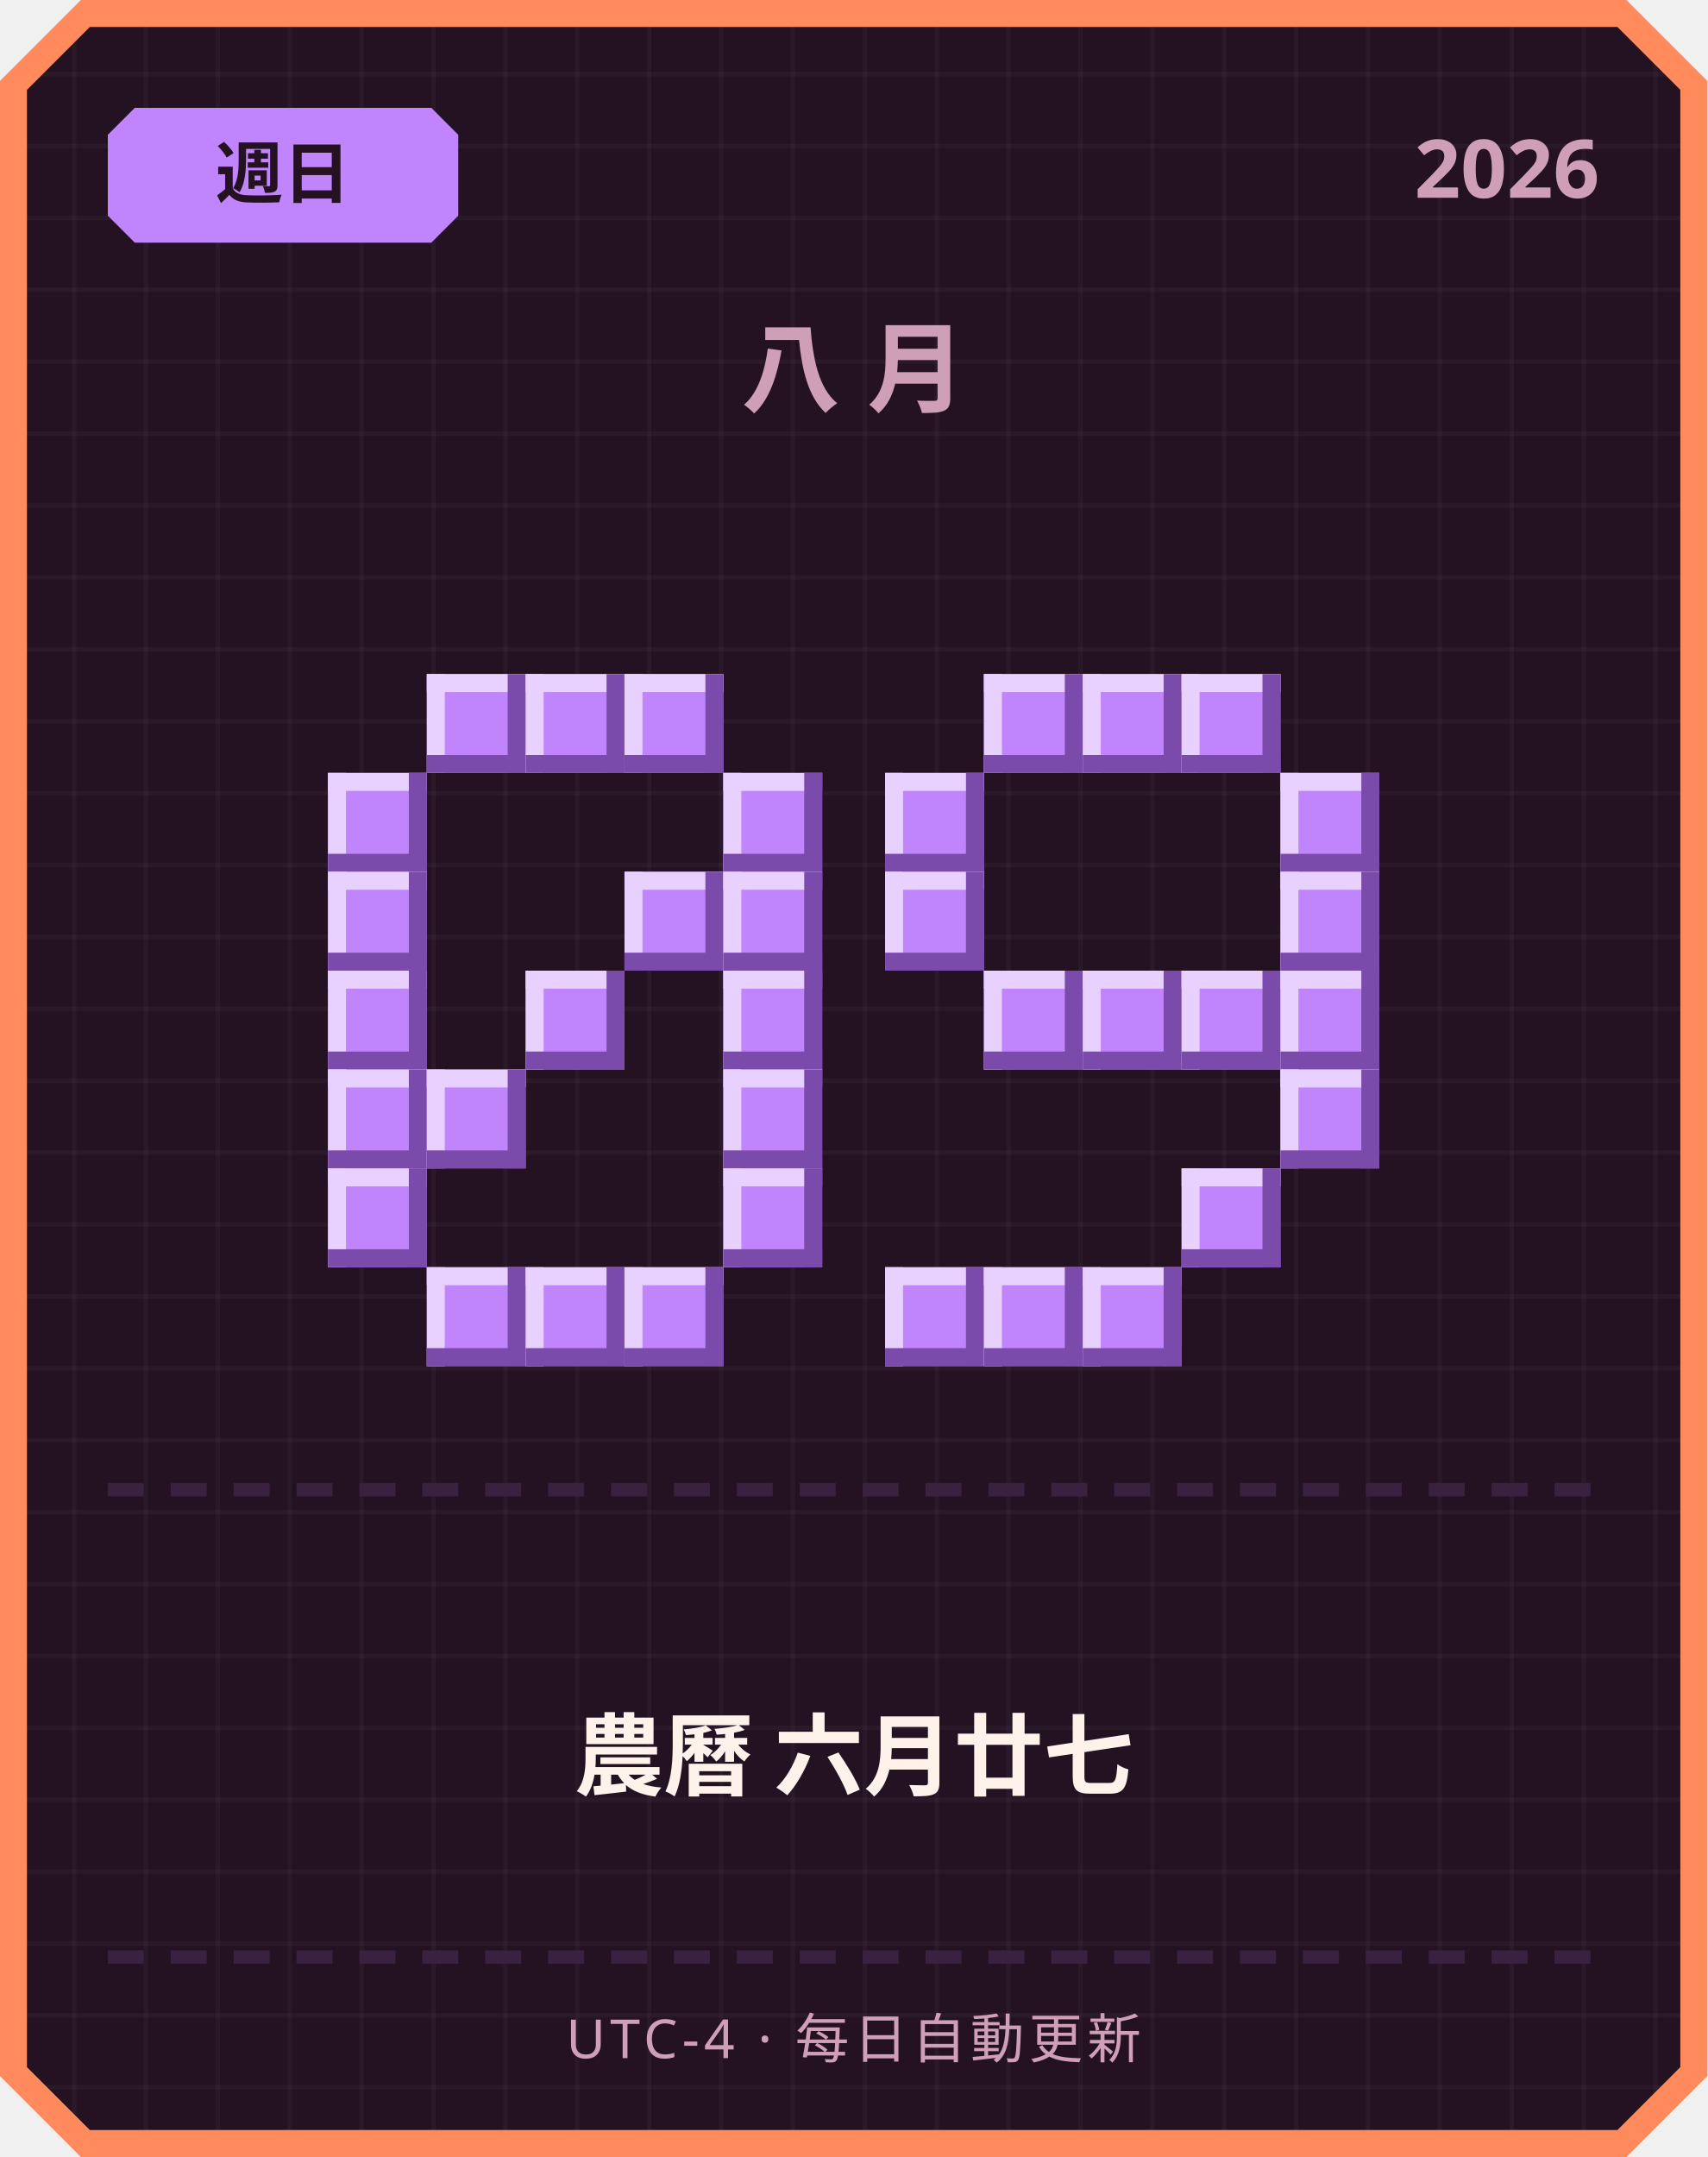
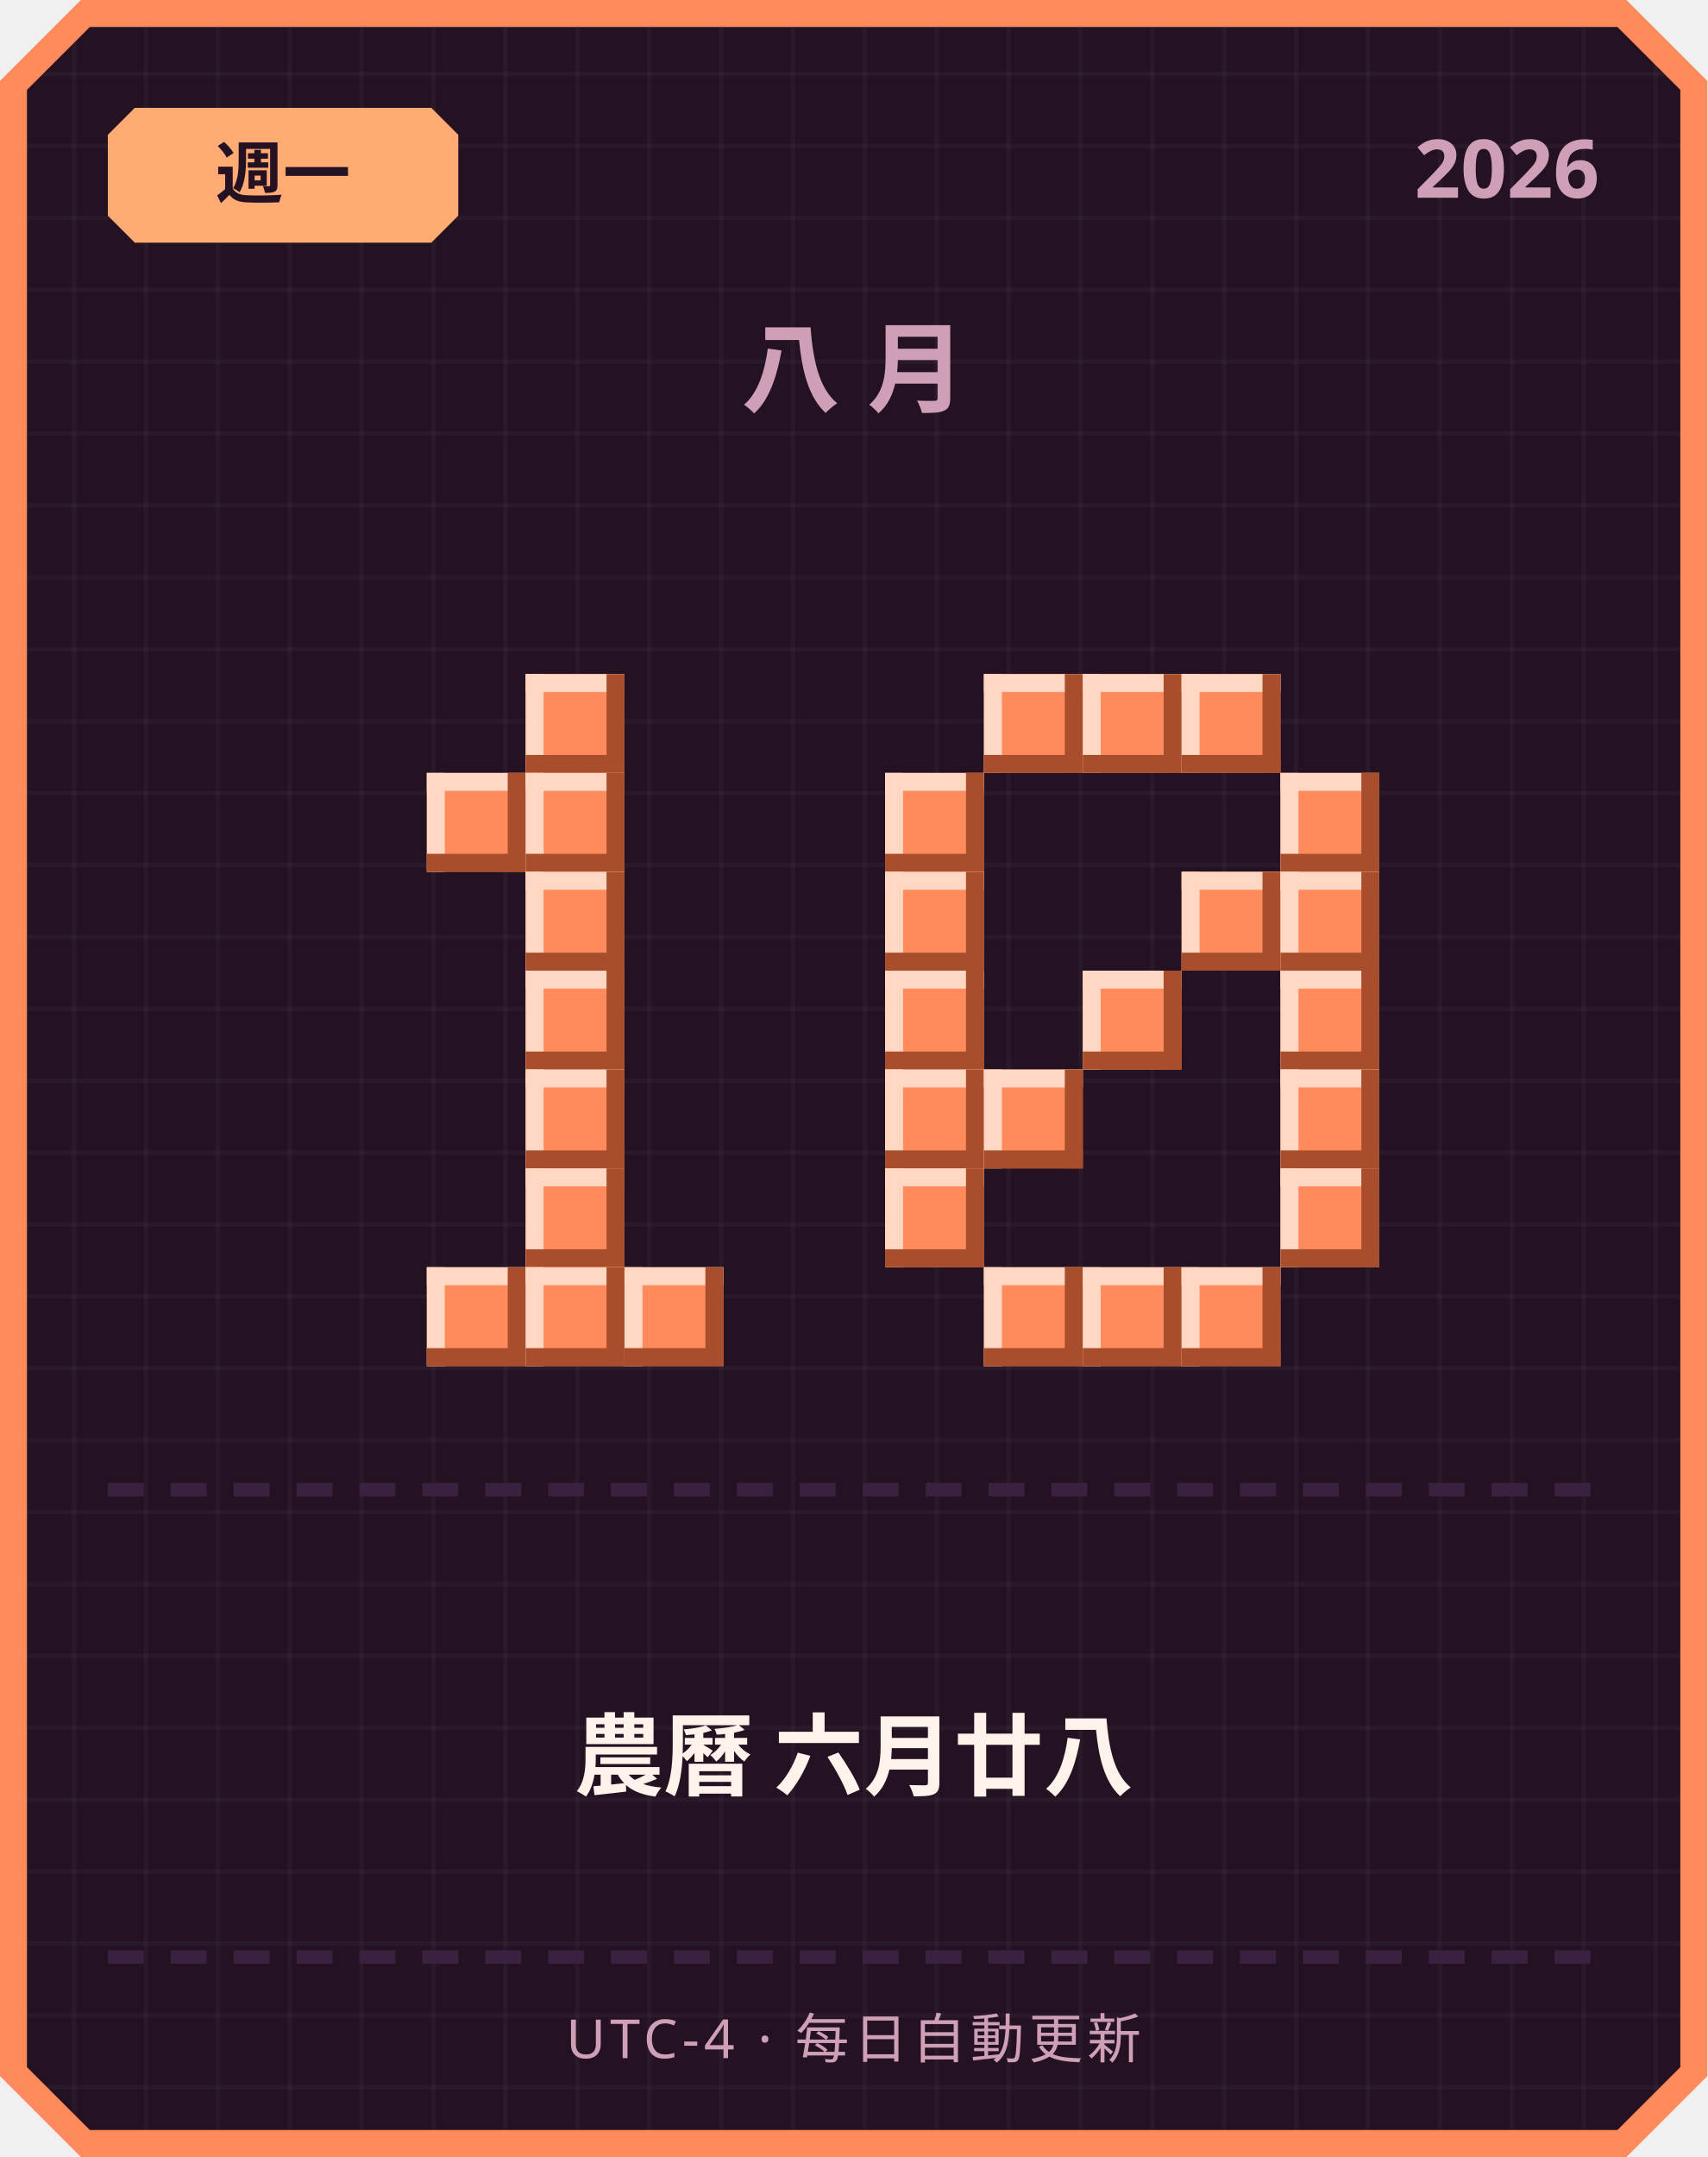
<svg xmlns="http://www.w3.org/2000/svg" width="380" height="480" viewBox="0 0 380 480">
  <defs>
    <pattern id="grid" width="16" height="16" patternUnits="userSpaceOnUse">
      <rect width="16" height="16" fill="#241222" />
      <rect width="1" height="16" fill="#ffffff" opacity="0.03" />
      <rect width="16" height="1" fill="#ffffff" opacity="0.03" />
    </pattern>
  </defs>
  <path d="M 18,0 L 362,0 L 380,18 L 380,462 L 362,480 L 18,480 L 0,462 L 0,18 Z" fill="#ff8a5c" />
  <path d="M 20,6 L 360,6 L 374,20 L 374,460 L 360,474 L 20,474 L 6,460 L 6,20 Z" fill="url(#grid)" />
-   <path d="M 30,24 L 96,24 L 102,30 L 102,48 L 96,54 L 30,54 L 24,48 L 24,30 Z" fill="#c084fc" />
-   <text x="63" y="44" text-anchor="middle" font-family="'Segoe UI', sans-serif" font-size="15" font-weight="700" fill="#241222">週日</text>
+   <path d="M 30,24 L 96,24 L 102,30 L 102,48 L 96,54 L 30,54 L 24,48 L 24,30 Z" fill="#ffab73" />
+   <text x="63" y="44" text-anchor="middle" font-family="'Segoe UI', sans-serif" font-size="15" font-weight="700" fill="#241222">週一</text>
  <text x="356" y="44" text-anchor="end" font-family="'Segoe UI', sans-serif" font-size="18" font-weight="700" fill="#cf9fb8">2026</text>
  <text x="190" y="90" text-anchor="middle" font-family="'Segoe UI', sans-serif" font-size="22" font-weight="700" letter-spacing="6" fill="#cf9fb8">八月</text>
-   <rect x="95" y="150" width="22" height="22" fill="#c084fc" />
-   <rect x="95" y="150" width="22" height="4" fill="#e9d1ff" />
-   <rect x="95" y="150" width="4" height="22" fill="#e9d1ff" />
-   <rect x="95" y="168" width="22" height="4" fill="#7a4bab" />
-   <rect x="113" y="150" width="4" height="22" fill="#7a4bab" />
-   <rect x="117" y="150" width="22" height="22" fill="#c084fc" />
-   <rect x="117" y="150" width="22" height="4" fill="#e9d1ff" />
-   <rect x="117" y="150" width="4" height="22" fill="#e9d1ff" />
-   <rect x="117" y="168" width="22" height="4" fill="#7a4bab" />
-   <rect x="135" y="150" width="4" height="22" fill="#7a4bab" />
-   <rect x="139" y="150" width="22" height="22" fill="#c084fc" />
-   <rect x="139" y="150" width="22" height="4" fill="#e9d1ff" />
-   <rect x="139" y="150" width="4" height="22" fill="#e9d1ff" />
-   <rect x="139" y="168" width="22" height="4" fill="#7a4bab" />
-   <rect x="157" y="150" width="4" height="22" fill="#7a4bab" />
-   <rect x="73" y="172" width="22" height="22" fill="#c084fc" />
-   <rect x="73" y="172" width="22" height="4" fill="#e9d1ff" />
-   <rect x="73" y="172" width="4" height="22" fill="#e9d1ff" />
-   <rect x="73" y="190" width="22" height="4" fill="#7a4bab" />
-   <rect x="91" y="172" width="4" height="22" fill="#7a4bab" />
-   <rect x="161" y="172" width="22" height="22" fill="#c084fc" />
-   <rect x="161" y="172" width="22" height="4" fill="#e9d1ff" />
-   <rect x="161" y="172" width="4" height="22" fill="#e9d1ff" />
-   <rect x="161" y="190" width="22" height="4" fill="#7a4bab" />
-   <rect x="179" y="172" width="4" height="22" fill="#7a4bab" />
-   <rect x="73" y="194" width="22" height="22" fill="#c084fc" />
-   <rect x="73" y="194" width="22" height="4" fill="#e9d1ff" />
-   <rect x="73" y="194" width="4" height="22" fill="#e9d1ff" />
-   <rect x="73" y="212" width="22" height="4" fill="#7a4bab" />
-   <rect x="91" y="194" width="4" height="22" fill="#7a4bab" />
-   <rect x="139" y="194" width="22" height="22" fill="#c084fc" />
-   <rect x="139" y="194" width="22" height="4" fill="#e9d1ff" />
-   <rect x="139" y="194" width="4" height="22" fill="#e9d1ff" />
-   <rect x="139" y="212" width="22" height="4" fill="#7a4bab" />
-   <rect x="157" y="194" width="4" height="22" fill="#7a4bab" />
-   <rect x="161" y="194" width="22" height="22" fill="#c084fc" />
-   <rect x="161" y="194" width="22" height="4" fill="#e9d1ff" />
-   <rect x="161" y="194" width="4" height="22" fill="#e9d1ff" />
-   <rect x="161" y="212" width="22" height="4" fill="#7a4bab" />
-   <rect x="179" y="194" width="4" height="22" fill="#7a4bab" />
-   <rect x="73" y="216" width="22" height="22" fill="#c084fc" />
-   <rect x="73" y="216" width="22" height="4" fill="#e9d1ff" />
-   <rect x="73" y="216" width="4" height="22" fill="#e9d1ff" />
-   <rect x="73" y="234" width="22" height="4" fill="#7a4bab" />
-   <rect x="91" y="216" width="4" height="22" fill="#7a4bab" />
-   <rect x="117" y="216" width="22" height="22" fill="#c084fc" />
-   <rect x="117" y="216" width="22" height="4" fill="#e9d1ff" />
-   <rect x="117" y="216" width="4" height="22" fill="#e9d1ff" />
-   <rect x="117" y="234" width="22" height="4" fill="#7a4bab" />
-   <rect x="135" y="216" width="4" height="22" fill="#7a4bab" />
-   <rect x="161" y="216" width="22" height="22" fill="#c084fc" />
-   <rect x="161" y="216" width="22" height="4" fill="#e9d1ff" />
-   <rect x="161" y="216" width="4" height="22" fill="#e9d1ff" />
-   <rect x="161" y="234" width="22" height="4" fill="#7a4bab" />
-   <rect x="179" y="216" width="4" height="22" fill="#7a4bab" />
-   <rect x="73" y="238" width="22" height="22" fill="#c084fc" />
-   <rect x="73" y="238" width="22" height="4" fill="#e9d1ff" />
-   <rect x="73" y="238" width="4" height="22" fill="#e9d1ff" />
-   <rect x="73" y="256" width="22" height="4" fill="#7a4bab" />
-   <rect x="91" y="238" width="4" height="22" fill="#7a4bab" />
-   <rect x="95" y="238" width="22" height="22" fill="#c084fc" />
-   <rect x="95" y="238" width="22" height="4" fill="#e9d1ff" />
-   <rect x="95" y="238" width="4" height="22" fill="#e9d1ff" />
-   <rect x="95" y="256" width="22" height="4" fill="#7a4bab" />
-   <rect x="113" y="238" width="4" height="22" fill="#7a4bab" />
-   <rect x="161" y="238" width="22" height="22" fill="#c084fc" />
-   <rect x="161" y="238" width="22" height="4" fill="#e9d1ff" />
-   <rect x="161" y="238" width="4" height="22" fill="#e9d1ff" />
-   <rect x="161" y="256" width="22" height="4" fill="#7a4bab" />
-   <rect x="179" y="238" width="4" height="22" fill="#7a4bab" />
-   <rect x="73" y="260" width="22" height="22" fill="#c084fc" />
-   <rect x="73" y="260" width="22" height="4" fill="#e9d1ff" />
-   <rect x="73" y="260" width="4" height="22" fill="#e9d1ff" />
-   <rect x="73" y="278" width="22" height="4" fill="#7a4bab" />
-   <rect x="91" y="260" width="4" height="22" fill="#7a4bab" />
-   <rect x="161" y="260" width="22" height="22" fill="#c084fc" />
-   <rect x="161" y="260" width="22" height="4" fill="#e9d1ff" />
-   <rect x="161" y="260" width="4" height="22" fill="#e9d1ff" />
-   <rect x="161" y="278" width="22" height="4" fill="#7a4bab" />
-   <rect x="179" y="260" width="4" height="22" fill="#7a4bab" />
-   <rect x="95" y="282" width="22" height="22" fill="#c084fc" />
-   <rect x="95" y="282" width="22" height="4" fill="#e9d1ff" />
-   <rect x="95" y="282" width="4" height="22" fill="#e9d1ff" />
-   <rect x="95" y="300" width="22" height="4" fill="#7a4bab" />
-   <rect x="113" y="282" width="4" height="22" fill="#7a4bab" />
-   <rect x="117" y="282" width="22" height="22" fill="#c084fc" />
-   <rect x="117" y="282" width="22" height="4" fill="#e9d1ff" />
-   <rect x="117" y="282" width="4" height="22" fill="#e9d1ff" />
-   <rect x="117" y="300" width="22" height="4" fill="#7a4bab" />
-   <rect x="135" y="282" width="4" height="22" fill="#7a4bab" />
-   <rect x="139" y="282" width="22" height="22" fill="#c084fc" />
-   <rect x="139" y="282" width="22" height="4" fill="#e9d1ff" />
-   <rect x="139" y="282" width="4" height="22" fill="#e9d1ff" />
-   <rect x="139" y="300" width="22" height="4" fill="#7a4bab" />
-   <rect x="157" y="282" width="4" height="22" fill="#7a4bab" />
-   <rect x="219" y="150" width="22" height="22" fill="#c084fc" />
-   <rect x="219" y="150" width="22" height="4" fill="#e9d1ff" />
-   <rect x="219" y="150" width="4" height="22" fill="#e9d1ff" />
-   <rect x="219" y="168" width="22" height="4" fill="#7a4bab" />
-   <rect x="237" y="150" width="4" height="22" fill="#7a4bab" />
-   <rect x="241" y="150" width="22" height="22" fill="#c084fc" />
-   <rect x="241" y="150" width="22" height="4" fill="#e9d1ff" />
-   <rect x="241" y="150" width="4" height="22" fill="#e9d1ff" />
-   <rect x="241" y="168" width="22" height="4" fill="#7a4bab" />
-   <rect x="259" y="150" width="4" height="22" fill="#7a4bab" />
-   <rect x="263" y="150" width="22" height="22" fill="#c084fc" />
-   <rect x="263" y="150" width="22" height="4" fill="#e9d1ff" />
-   <rect x="263" y="150" width="4" height="22" fill="#e9d1ff" />
-   <rect x="263" y="168" width="22" height="4" fill="#7a4bab" />
-   <rect x="281" y="150" width="4" height="22" fill="#7a4bab" />
-   <rect x="197" y="172" width="22" height="22" fill="#c084fc" />
-   <rect x="197" y="172" width="22" height="4" fill="#e9d1ff" />
-   <rect x="197" y="172" width="4" height="22" fill="#e9d1ff" />
-   <rect x="197" y="190" width="22" height="4" fill="#7a4bab" />
-   <rect x="215" y="172" width="4" height="22" fill="#7a4bab" />
-   <rect x="285" y="172" width="22" height="22" fill="#c084fc" />
-   <rect x="285" y="172" width="22" height="4" fill="#e9d1ff" />
-   <rect x="285" y="172" width="4" height="22" fill="#e9d1ff" />
-   <rect x="285" y="190" width="22" height="4" fill="#7a4bab" />
-   <rect x="303" y="172" width="4" height="22" fill="#7a4bab" />
-   <rect x="197" y="194" width="22" height="22" fill="#c084fc" />
-   <rect x="197" y="194" width="22" height="4" fill="#e9d1ff" />
-   <rect x="197" y="194" width="4" height="22" fill="#e9d1ff" />
-   <rect x="197" y="212" width="22" height="4" fill="#7a4bab" />
-   <rect x="215" y="194" width="4" height="22" fill="#7a4bab" />
-   <rect x="285" y="194" width="22" height="22" fill="#c084fc" />
-   <rect x="285" y="194" width="22" height="4" fill="#e9d1ff" />
-   <rect x="285" y="194" width="4" height="22" fill="#e9d1ff" />
-   <rect x="285" y="212" width="22" height="4" fill="#7a4bab" />
-   <rect x="303" y="194" width="4" height="22" fill="#7a4bab" />
-   <rect x="219" y="216" width="22" height="22" fill="#c084fc" />
-   <rect x="219" y="216" width="22" height="4" fill="#e9d1ff" />
-   <rect x="219" y="216" width="4" height="22" fill="#e9d1ff" />
-   <rect x="219" y="234" width="22" height="4" fill="#7a4bab" />
-   <rect x="237" y="216" width="4" height="22" fill="#7a4bab" />
-   <rect x="241" y="216" width="22" height="22" fill="#c084fc" />
-   <rect x="241" y="216" width="22" height="4" fill="#e9d1ff" />
-   <rect x="241" y="216" width="4" height="22" fill="#e9d1ff" />
-   <rect x="241" y="234" width="22" height="4" fill="#7a4bab" />
-   <rect x="259" y="216" width="4" height="22" fill="#7a4bab" />
-   <rect x="263" y="216" width="22" height="22" fill="#c084fc" />
-   <rect x="263" y="216" width="22" height="4" fill="#e9d1ff" />
-   <rect x="263" y="216" width="4" height="22" fill="#e9d1ff" />
-   <rect x="263" y="234" width="22" height="4" fill="#7a4bab" />
-   <rect x="281" y="216" width="4" height="22" fill="#7a4bab" />
-   <rect x="285" y="216" width="22" height="22" fill="#c084fc" />
-   <rect x="285" y="216" width="22" height="4" fill="#e9d1ff" />
-   <rect x="285" y="216" width="4" height="22" fill="#e9d1ff" />
-   <rect x="285" y="234" width="22" height="4" fill="#7a4bab" />
-   <rect x="303" y="216" width="4" height="22" fill="#7a4bab" />
-   <rect x="285" y="238" width="22" height="22" fill="#c084fc" />
-   <rect x="285" y="238" width="22" height="4" fill="#e9d1ff" />
-   <rect x="285" y="238" width="4" height="22" fill="#e9d1ff" />
-   <rect x="285" y="256" width="22" height="4" fill="#7a4bab" />
-   <rect x="303" y="238" width="4" height="22" fill="#7a4bab" />
-   <rect x="263" y="260" width="22" height="22" fill="#c084fc" />
-   <rect x="263" y="260" width="22" height="4" fill="#e9d1ff" />
-   <rect x="263" y="260" width="4" height="22" fill="#e9d1ff" />
-   <rect x="263" y="278" width="22" height="4" fill="#7a4bab" />
-   <rect x="281" y="260" width="4" height="22" fill="#7a4bab" />
-   <rect x="197" y="282" width="22" height="22" fill="#c084fc" />
-   <rect x="197" y="282" width="22" height="4" fill="#e9d1ff" />
-   <rect x="197" y="282" width="4" height="22" fill="#e9d1ff" />
-   <rect x="197" y="300" width="22" height="4" fill="#7a4bab" />
-   <rect x="215" y="282" width="4" height="22" fill="#7a4bab" />
-   <rect x="219" y="282" width="22" height="22" fill="#c084fc" />
-   <rect x="219" y="282" width="22" height="4" fill="#e9d1ff" />
-   <rect x="219" y="282" width="4" height="22" fill="#e9d1ff" />
-   <rect x="219" y="300" width="22" height="4" fill="#7a4bab" />
-   <rect x="237" y="282" width="4" height="22" fill="#7a4bab" />
-   <rect x="241" y="282" width="22" height="22" fill="#c084fc" />
-   <rect x="241" y="282" width="22" height="4" fill="#e9d1ff" />
-   <rect x="241" y="282" width="4" height="22" fill="#e9d1ff" />
-   <rect x="241" y="300" width="22" height="4" fill="#7a4bab" />
-   <rect x="259" y="282" width="4" height="22" fill="#7a4bab" />
+   <rect x="117" y="150" width="22" height="22" fill="#ff8a5c" />
+   <rect x="117" y="150" width="22" height="4" fill="#ffd7c2" />
+   <rect x="117" y="150" width="4" height="22" fill="#ffd7c2" />
+   <rect x="117" y="168" width="22" height="4" fill="#a84e2c" />
+   <rect x="135" y="150" width="4" height="22" fill="#a84e2c" />
+   <rect x="95" y="172" width="22" height="22" fill="#ff8a5c" />
+   <rect x="95" y="172" width="22" height="4" fill="#ffd7c2" />
+   <rect x="95" y="172" width="4" height="22" fill="#ffd7c2" />
+   <rect x="95" y="190" width="22" height="4" fill="#a84e2c" />
+   <rect x="113" y="172" width="4" height="22" fill="#a84e2c" />
+   <rect x="117" y="172" width="22" height="22" fill="#ff8a5c" />
+   <rect x="117" y="172" width="22" height="4" fill="#ffd7c2" />
+   <rect x="117" y="172" width="4" height="22" fill="#ffd7c2" />
+   <rect x="117" y="190" width="22" height="4" fill="#a84e2c" />
+   <rect x="135" y="172" width="4" height="22" fill="#a84e2c" />
+   <rect x="117" y="194" width="22" height="22" fill="#ff8a5c" />
+   <rect x="117" y="194" width="22" height="4" fill="#ffd7c2" />
+   <rect x="117" y="194" width="4" height="22" fill="#ffd7c2" />
+   <rect x="117" y="212" width="22" height="4" fill="#a84e2c" />
+   <rect x="135" y="194" width="4" height="22" fill="#a84e2c" />
+   <rect x="117" y="216" width="22" height="22" fill="#ff8a5c" />
+   <rect x="117" y="216" width="22" height="4" fill="#ffd7c2" />
+   <rect x="117" y="216" width="4" height="22" fill="#ffd7c2" />
+   <rect x="117" y="234" width="22" height="4" fill="#a84e2c" />
+   <rect x="135" y="216" width="4" height="22" fill="#a84e2c" />
+   <rect x="117" y="238" width="22" height="22" fill="#ff8a5c" />
+   <rect x="117" y="238" width="22" height="4" fill="#ffd7c2" />
+   <rect x="117" y="238" width="4" height="22" fill="#ffd7c2" />
+   <rect x="117" y="256" width="22" height="4" fill="#a84e2c" />
+   <rect x="135" y="238" width="4" height="22" fill="#a84e2c" />
+   <rect x="117" y="260" width="22" height="22" fill="#ff8a5c" />
+   <rect x="117" y="260" width="22" height="4" fill="#ffd7c2" />
+   <rect x="117" y="260" width="4" height="22" fill="#ffd7c2" />
+   <rect x="117" y="278" width="22" height="4" fill="#a84e2c" />
+   <rect x="135" y="260" width="4" height="22" fill="#a84e2c" />
+   <rect x="95" y="282" width="22" height="22" fill="#ff8a5c" />
+   <rect x="95" y="282" width="22" height="4" fill="#ffd7c2" />
+   <rect x="95" y="282" width="4" height="22" fill="#ffd7c2" />
+   <rect x="95" y="300" width="22" height="4" fill="#a84e2c" />
+   <rect x="113" y="282" width="4" height="22" fill="#a84e2c" />
+   <rect x="117" y="282" width="22" height="22" fill="#ff8a5c" />
+   <rect x="117" y="282" width="22" height="4" fill="#ffd7c2" />
+   <rect x="117" y="282" width="4" height="22" fill="#ffd7c2" />
+   <rect x="117" y="300" width="22" height="4" fill="#a84e2c" />
+   <rect x="135" y="282" width="4" height="22" fill="#a84e2c" />
+   <rect x="139" y="282" width="22" height="22" fill="#ff8a5c" />
+   <rect x="139" y="282" width="22" height="4" fill="#ffd7c2" />
+   <rect x="139" y="282" width="4" height="22" fill="#ffd7c2" />
+   <rect x="139" y="300" width="22" height="4" fill="#a84e2c" />
+   <rect x="157" y="282" width="4" height="22" fill="#a84e2c" />
+   <rect x="219" y="150" width="22" height="22" fill="#ff8a5c" />
+   <rect x="219" y="150" width="22" height="4" fill="#ffd7c2" />
+   <rect x="219" y="150" width="4" height="22" fill="#ffd7c2" />
+   <rect x="219" y="168" width="22" height="4" fill="#a84e2c" />
+   <rect x="237" y="150" width="4" height="22" fill="#a84e2c" />
+   <rect x="241" y="150" width="22" height="22" fill="#ff8a5c" />
+   <rect x="241" y="150" width="22" height="4" fill="#ffd7c2" />
+   <rect x="241" y="150" width="4" height="22" fill="#ffd7c2" />
+   <rect x="241" y="168" width="22" height="4" fill="#a84e2c" />
+   <rect x="259" y="150" width="4" height="22" fill="#a84e2c" />
+   <rect x="263" y="150" width="22" height="22" fill="#ff8a5c" />
+   <rect x="263" y="150" width="22" height="4" fill="#ffd7c2" />
+   <rect x="263" y="150" width="4" height="22" fill="#ffd7c2" />
+   <rect x="263" y="168" width="22" height="4" fill="#a84e2c" />
+   <rect x="281" y="150" width="4" height="22" fill="#a84e2c" />
+   <rect x="197" y="172" width="22" height="22" fill="#ff8a5c" />
+   <rect x="197" y="172" width="22" height="4" fill="#ffd7c2" />
+   <rect x="197" y="172" width="4" height="22" fill="#ffd7c2" />
+   <rect x="197" y="190" width="22" height="4" fill="#a84e2c" />
+   <rect x="215" y="172" width="4" height="22" fill="#a84e2c" />
+   <rect x="285" y="172" width="22" height="22" fill="#ff8a5c" />
+   <rect x="285" y="172" width="22" height="4" fill="#ffd7c2" />
+   <rect x="285" y="172" width="4" height="22" fill="#ffd7c2" />
+   <rect x="285" y="190" width="22" height="4" fill="#a84e2c" />
+   <rect x="303" y="172" width="4" height="22" fill="#a84e2c" />
+   <rect x="197" y="194" width="22" height="22" fill="#ff8a5c" />
+   <rect x="197" y="194" width="22" height="4" fill="#ffd7c2" />
+   <rect x="197" y="194" width="4" height="22" fill="#ffd7c2" />
+   <rect x="197" y="212" width="22" height="4" fill="#a84e2c" />
+   <rect x="215" y="194" width="4" height="22" fill="#a84e2c" />
+   <rect x="263" y="194" width="22" height="22" fill="#ff8a5c" />
+   <rect x="263" y="194" width="22" height="4" fill="#ffd7c2" />
+   <rect x="263" y="194" width="4" height="22" fill="#ffd7c2" />
+   <rect x="263" y="212" width="22" height="4" fill="#a84e2c" />
+   <rect x="281" y="194" width="4" height="22" fill="#a84e2c" />
+   <rect x="285" y="194" width="22" height="22" fill="#ff8a5c" />
+   <rect x="285" y="194" width="22" height="4" fill="#ffd7c2" />
+   <rect x="285" y="194" width="4" height="22" fill="#ffd7c2" />
+   <rect x="285" y="212" width="22" height="4" fill="#a84e2c" />
+   <rect x="303" y="194" width="4" height="22" fill="#a84e2c" />
+   <rect x="197" y="216" width="22" height="22" fill="#ff8a5c" />
+   <rect x="197" y="216" width="22" height="4" fill="#ffd7c2" />
+   <rect x="197" y="216" width="4" height="22" fill="#ffd7c2" />
+   <rect x="197" y="234" width="22" height="4" fill="#a84e2c" />
+   <rect x="215" y="216" width="4" height="22" fill="#a84e2c" />
+   <rect x="241" y="216" width="22" height="22" fill="#ff8a5c" />
+   <rect x="241" y="216" width="22" height="4" fill="#ffd7c2" />
+   <rect x="241" y="216" width="4" height="22" fill="#ffd7c2" />
+   <rect x="241" y="234" width="22" height="4" fill="#a84e2c" />
+   <rect x="259" y="216" width="4" height="22" fill="#a84e2c" />
+   <rect x="285" y="216" width="22" height="22" fill="#ff8a5c" />
+   <rect x="285" y="216" width="22" height="4" fill="#ffd7c2" />
+   <rect x="285" y="216" width="4" height="22" fill="#ffd7c2" />
+   <rect x="285" y="234" width="22" height="4" fill="#a84e2c" />
+   <rect x="303" y="216" width="4" height="22" fill="#a84e2c" />
+   <rect x="197" y="238" width="22" height="22" fill="#ff8a5c" />
+   <rect x="197" y="238" width="22" height="4" fill="#ffd7c2" />
+   <rect x="197" y="238" width="4" height="22" fill="#ffd7c2" />
+   <rect x="197" y="256" width="22" height="4" fill="#a84e2c" />
+   <rect x="215" y="238" width="4" height="22" fill="#a84e2c" />
+   <rect x="219" y="238" width="22" height="22" fill="#ff8a5c" />
+   <rect x="219" y="238" width="22" height="4" fill="#ffd7c2" />
+   <rect x="219" y="238" width="4" height="22" fill="#ffd7c2" />
+   <rect x="219" y="256" width="22" height="4" fill="#a84e2c" />
+   <rect x="237" y="238" width="4" height="22" fill="#a84e2c" />
+   <rect x="285" y="238" width="22" height="22" fill="#ff8a5c" />
+   <rect x="285" y="238" width="22" height="4" fill="#ffd7c2" />
+   <rect x="285" y="238" width="4" height="22" fill="#ffd7c2" />
+   <rect x="285" y="256" width="22" height="4" fill="#a84e2c" />
+   <rect x="303" y="238" width="4" height="22" fill="#a84e2c" />
+   <rect x="197" y="260" width="22" height="22" fill="#ff8a5c" />
+   <rect x="197" y="260" width="22" height="4" fill="#ffd7c2" />
+   <rect x="197" y="260" width="4" height="22" fill="#ffd7c2" />
+   <rect x="197" y="278" width="22" height="4" fill="#a84e2c" />
+   <rect x="215" y="260" width="4" height="22" fill="#a84e2c" />
+   <rect x="285" y="260" width="22" height="22" fill="#ff8a5c" />
+   <rect x="285" y="260" width="22" height="4" fill="#ffd7c2" />
+   <rect x="285" y="260" width="4" height="22" fill="#ffd7c2" />
+   <rect x="285" y="278" width="22" height="4" fill="#a84e2c" />
+   <rect x="303" y="260" width="4" height="22" fill="#a84e2c" />
+   <rect x="219" y="282" width="22" height="22" fill="#ff8a5c" />
+   <rect x="219" y="282" width="22" height="4" fill="#ffd7c2" />
+   <rect x="219" y="282" width="4" height="22" fill="#ffd7c2" />
+   <rect x="219" y="300" width="22" height="4" fill="#a84e2c" />
+   <rect x="237" y="282" width="4" height="22" fill="#a84e2c" />
+   <rect x="241" y="282" width="22" height="22" fill="#ff8a5c" />
+   <rect x="241" y="282" width="22" height="4" fill="#ffd7c2" />
+   <rect x="241" y="282" width="4" height="22" fill="#ffd7c2" />
+   <rect x="241" y="300" width="22" height="4" fill="#a84e2c" />
+   <rect x="259" y="282" width="4" height="22" fill="#a84e2c" />
+   <rect x="263" y="282" width="22" height="22" fill="#ff8a5c" />
+   <rect x="263" y="282" width="22" height="4" fill="#ffd7c2" />
+   <rect x="263" y="282" width="4" height="22" fill="#ffd7c2" />
+   <rect x="263" y="300" width="22" height="4" fill="#a84e2c" />
+   <rect x="281" y="282" width="4" height="22" fill="#a84e2c" />
  <rect x="24" y="330" width="8" height="3" fill="#3b2140" />
  <rect x="38" y="330" width="8" height="3" fill="#3b2140" />
  <rect x="52" y="330" width="8" height="3" fill="#3b2140" />
  <rect x="66" y="330" width="8" height="3" fill="#3b2140" />
  <rect x="80" y="330" width="8" height="3" fill="#3b2140" />
  <rect x="94" y="330" width="8" height="3" fill="#3b2140" />
  <rect x="108" y="330" width="8" height="3" fill="#3b2140" />
  <rect x="122" y="330" width="8" height="3" fill="#3b2140" />
  <rect x="136" y="330" width="8" height="3" fill="#3b2140" />
  <rect x="150" y="330" width="8" height="3" fill="#3b2140" />
  <rect x="164" y="330" width="8" height="3" fill="#3b2140" />
  <rect x="178" y="330" width="8" height="3" fill="#3b2140" />
  <rect x="192" y="330" width="8" height="3" fill="#3b2140" />
  <rect x="206" y="330" width="8" height="3" fill="#3b2140" />
  <rect x="220" y="330" width="8" height="3" fill="#3b2140" />
  <rect x="234" y="330" width="8" height="3" fill="#3b2140" />
  <rect x="248" y="330" width="8" height="3" fill="#3b2140" />
  <rect x="262" y="330" width="8" height="3" fill="#3b2140" />
  <rect x="276" y="330" width="8" height="3" fill="#3b2140" />
  <rect x="290" y="330" width="8" height="3" fill="#3b2140" />
  <rect x="304" y="330" width="8" height="3" fill="#3b2140" />
  <rect x="318" y="330" width="8" height="3" fill="#3b2140" />
  <rect x="332" y="330" width="8" height="3" fill="#3b2140" />
  <rect x="346" y="330" width="8" height="3" fill="#3b2140" />
-   <text x="190" y="398" text-anchor="middle" font-family="'Segoe UI', 'Microsoft JhengHei', sans-serif" font-size="20" font-weight="700" fill="#fff2eb">農曆 六月廿七</text>
+   <text x="190" y="398" text-anchor="middle" font-family="'Segoe UI', 'Microsoft JhengHei', sans-serif" font-size="20" font-weight="700" fill="#fff2eb">農曆 六月廿八</text>
  <rect x="24" y="434" width="8" height="3" fill="#3b2140" />
  <rect x="38" y="434" width="8" height="3" fill="#3b2140" />
  <rect x="52" y="434" width="8" height="3" fill="#3b2140" />
  <rect x="66" y="434" width="8" height="3" fill="#3b2140" />
  <rect x="80" y="434" width="8" height="3" fill="#3b2140" />
  <rect x="94" y="434" width="8" height="3" fill="#3b2140" />
  <rect x="108" y="434" width="8" height="3" fill="#3b2140" />
  <rect x="122" y="434" width="8" height="3" fill="#3b2140" />
  <rect x="136" y="434" width="8" height="3" fill="#3b2140" />
  <rect x="150" y="434" width="8" height="3" fill="#3b2140" />
  <rect x="164" y="434" width="8" height="3" fill="#3b2140" />
  <rect x="178" y="434" width="8" height="3" fill="#3b2140" />
  <rect x="192" y="434" width="8" height="3" fill="#3b2140" />
  <rect x="206" y="434" width="8" height="3" fill="#3b2140" />
  <rect x="220" y="434" width="8" height="3" fill="#3b2140" />
  <rect x="234" y="434" width="8" height="3" fill="#3b2140" />
  <rect x="248" y="434" width="8" height="3" fill="#3b2140" />
  <rect x="262" y="434" width="8" height="3" fill="#3b2140" />
  <rect x="276" y="434" width="8" height="3" fill="#3b2140" />
  <rect x="290" y="434" width="8" height="3" fill="#3b2140" />
  <rect x="304" y="434" width="8" height="3" fill="#3b2140" />
  <rect x="318" y="434" width="8" height="3" fill="#3b2140" />
  <rect x="332" y="434" width="8" height="3" fill="#3b2140" />
  <rect x="346" y="434" width="8" height="3" fill="#3b2140" />
  <text x="190" y="458" text-anchor="middle" font-family="'Segoe UI', sans-serif" font-size="12" letter-spacing="1" fill="#cf9fb8">UTC-4 · 每日自動更新</text>
</svg>
